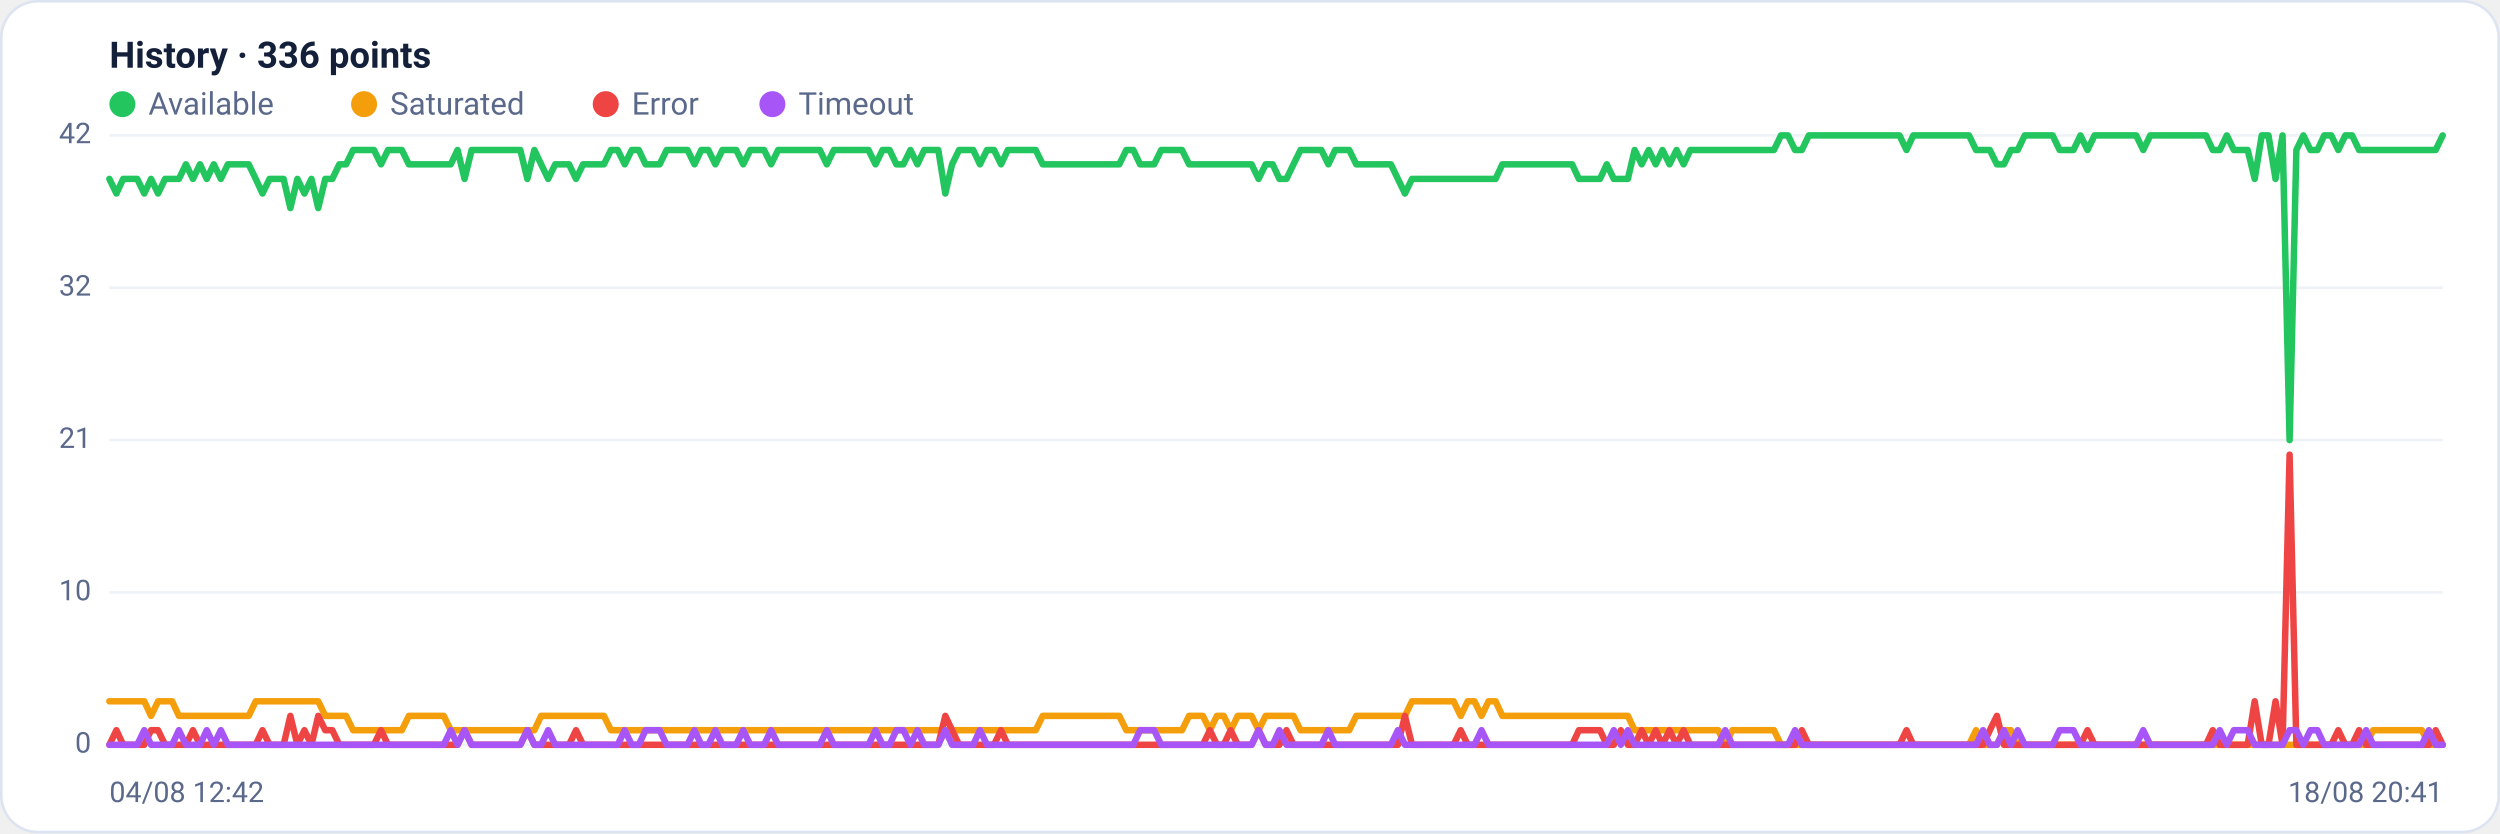
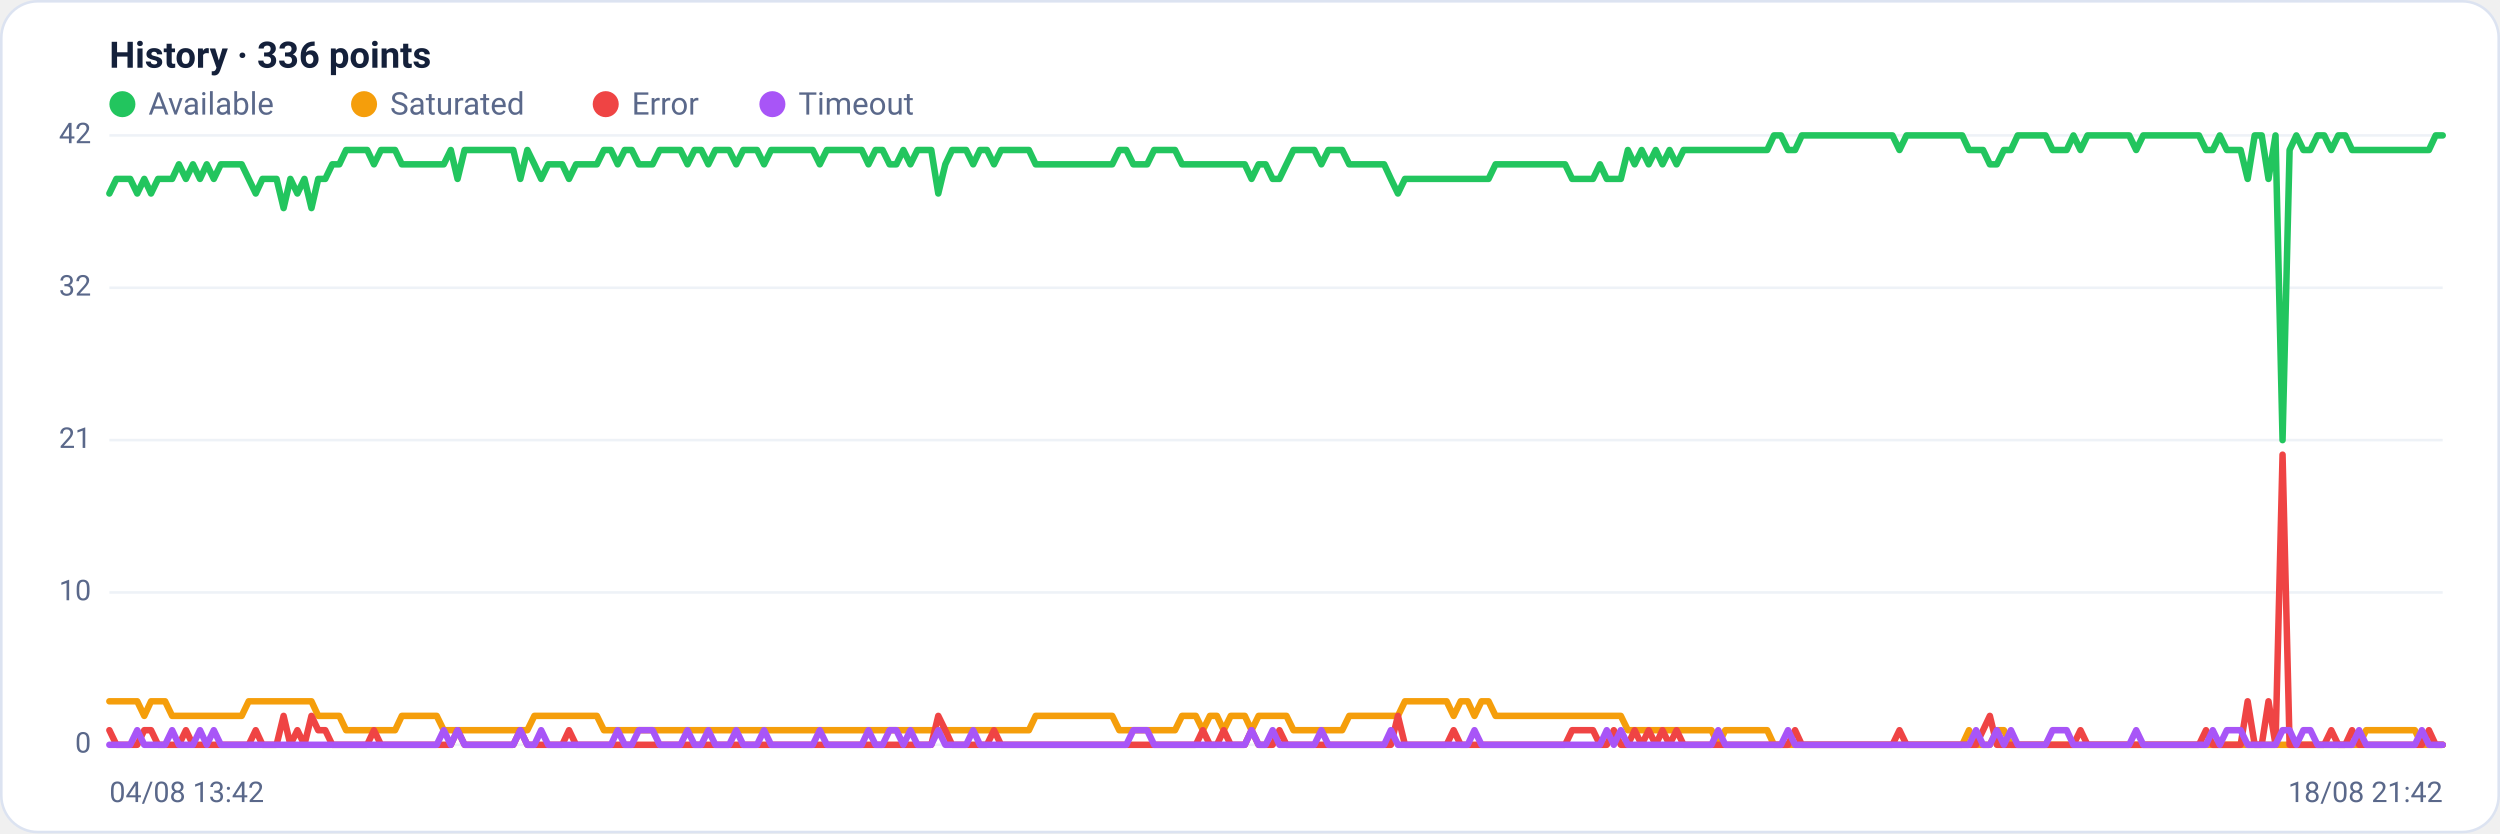
<svg xmlns="http://www.w3.org/2000/svg" viewBox="0 0 960 320" width="960" height="320" font-family="Segoe UI, system-ui, -apple-system, Roboto, Helvetica, Arial, sans-serif" role="img" aria-label="Availability history per region">
  <rect x="0.5" y="0.5" width="959" height="319" rx="14" fill="#ffffff" stroke="#dce3f1" />
  <text x="42" y="26" font-size="14" font-weight="600" fill="#14203a">History · 336 points</text>
  <circle cx="47" cy="40" r="5" fill="#22c55e" />
  <text x="57" y="44" font-size="12" fill="#5a688a">Available</text>
  <circle cx="139.8" cy="40" r="5" fill="#f59e0b" />
  <text x="149.8" y="44" font-size="12" fill="#5a688a">Saturated</text>
  <circle cx="232.6" cy="40" r="5" fill="#ef4444" />
  <text x="242.6" y="44" font-size="12" fill="#5a688a">Error</text>
  <circle cx="296.6" cy="40" r="5" fill="#a855f7" />
  <text x="306.6" y="44" font-size="12" fill="#5a688a">Timeout</text>
  <line x1="42" y1="286.0" x2="938" y2="286.0" stroke="#eef2f7" stroke-width="1" />
  <text x="35" y="289.0" text-anchor="end" font-size="11" fill="#5a688a">0</text>
  <line x1="42" y1="227.5" x2="938" y2="227.5" stroke="#eef2f7" stroke-width="1" />
  <text x="35" y="230.5" text-anchor="end" font-size="11" fill="#5a688a">10</text>
  <line x1="42" y1="169.0" x2="938" y2="169.0" stroke="#eef2f7" stroke-width="1" />
  <text x="35" y="172.0" text-anchor="end" font-size="11" fill="#5a688a">21</text>
  <line x1="42" y1="110.5" x2="938" y2="110.5" stroke="#eef2f7" stroke-width="1" />
  <text x="35" y="113.5" text-anchor="end" font-size="11" fill="#5a688a">32</text>
  <line x1="42" y1="52.0" x2="938" y2="52.0" stroke="#eef2f7" stroke-width="1" />
  <text x="35" y="55.0" text-anchor="end" font-size="11" fill="#5a688a">42</text>
-   <polyline fill="none" stroke="#22c55e" stroke-width="2.5" stroke-linejoin="round" stroke-linecap="round" points="42.0,68.7 44.7,74.3 47.3,68.7 50.0,68.7 52.7,68.7 55.4,74.3 58.0,68.7 60.7,74.3 63.4,68.7 66.1,68.7 68.7,68.7 71.4,63.1 74.1,68.7 76.8,63.1 79.4,68.7 82.1,63.1 84.8,68.7 87.5,63.1 90.1,63.1 92.8,63.1 95.5,63.1 98.2,68.7 100.8,74.3 103.5,68.7 106.2,68.7 108.9,68.7 111.5,79.9 114.2,68.7 116.9,74.3 119.6,68.7 122.2,79.9 124.9,68.7 127.6,68.7 130.3,63.1 132.9,63.1 135.6,57.6 138.3,57.6 141.0,57.6 143.6,57.6 146.3,63.1 149.0,57.6 151.7,57.6 154.3,57.6 157.0,63.1 159.7,63.1 162.4,63.1 165.0,63.1 167.7,63.1 170.4,63.1 173.1,63.1 175.7,57.6 178.4,68.7 181.1,57.6 183.8,57.6 186.4,57.6 189.1,57.6 191.8,57.6 194.5,57.6 197.1,57.6 199.8,57.6 202.5,68.7 205.2,57.6 207.8,63.1 210.5,68.7 213.2,63.1 215.9,63.1 218.5,63.1 221.2,68.7 223.9,63.1 226.5,63.1 229.2,63.1 231.9,63.1 234.6,57.6 237.2,57.6 239.9,63.1 242.6,57.6 245.3,57.6 247.9,63.1 250.6,63.1 253.3,63.1 256.0,57.6 258.6,57.6 261.3,57.6 264.0,57.6 266.7,63.1 269.3,57.6 272.0,57.6 274.7,63.1 277.4,57.6 280.0,57.6 282.7,57.6 285.4,63.1 288.1,57.6 290.7,57.6 293.4,57.6 296.1,63.1 298.8,57.6 301.4,57.6 304.1,57.6 306.8,57.6 309.5,57.6 312.1,57.6 314.8,57.6 317.5,63.1 320.2,57.6 322.8,57.6 325.5,57.6 328.2,57.6 330.9,57.6 333.5,57.6 336.2,63.1 338.9,57.6 341.6,57.6 344.2,63.1 346.9,63.1 349.6,57.6 352.3,63.1 354.9,57.6 357.6,57.6 360.3,57.6 363.0,74.3 365.6,63.1 368.3,57.6 371.0,57.6 373.7,57.6 376.3,63.1 379.0,57.6 381.7,57.6 384.4,63.1 387.0,57.6 389.7,57.6 392.4,57.6 395.1,57.6 397.7,57.6 400.4,63.1 403.1,63.1 405.7,63.1 408.4,63.1 411.1,63.1 413.8,63.1 416.4,63.1 419.1,63.1 421.8,63.1 424.5,63.1 427.1,63.1 429.8,63.1 432.5,57.6 435.2,57.6 437.8,63.1 440.5,63.1 443.2,63.1 445.9,57.6 448.5,57.6 451.2,57.6 453.9,57.6 456.6,63.1 459.2,63.1 461.9,63.1 464.6,63.1 467.3,63.1 469.9,63.1 472.6,63.1 475.3,63.1 478.0,63.1 480.6,63.1 483.3,68.7 486.0,63.1 488.7,63.1 491.3,68.7 494.0,68.7 496.7,63.1 499.4,57.6 502.0,57.6 504.7,57.6 507.4,57.6 510.1,63.1 512.7,57.6 515.4,57.6 518.1,57.6 520.8,63.1 523.4,63.1 526.1,63.1 528.8,63.1 531.5,63.1 534.1,63.1 536.8,68.7 539.5,74.3 542.2,68.7 544.8,68.7 547.5,68.7 550.2,68.7 552.9,68.7 555.5,68.7 558.2,68.7 560.9,68.7 563.6,68.7 566.2,68.7 568.9,68.7 571.6,68.7 574.3,68.7 576.9,63.1 579.6,63.1 582.3,63.1 584.9,63.1 587.6,63.1 590.3,63.1 593.0,63.1 595.6,63.1 598.3,63.1 601.0,63.1 603.7,63.1 606.3,68.7 609.0,68.7 611.7,68.7 614.4,68.7 617.0,63.1 619.7,68.7 622.4,68.7 625.1,68.7 627.7,57.6 630.4,63.1 633.1,57.6 635.8,63.1 638.4,57.6 641.1,63.1 643.8,57.6 646.5,63.1 649.1,57.6 651.8,57.6 654.5,57.6 657.2,57.6 659.8,57.6 662.5,57.6 665.2,57.6 667.9,57.6 670.5,57.6 673.2,57.6 675.9,57.6 678.6,57.6 681.2,57.6 683.9,52.0 686.6,52.0 689.3,57.6 691.9,57.6 694.6,52.0 697.3,52.0 700.0,52.0 702.6,52.0 705.3,52.0 708.0,52.0 710.7,52.0 713.3,52.0 716.0,52.0 718.7,52.0 721.4,52.0 724.0,52.0 726.7,52.0 729.4,52.0 732.1,57.6 734.7,52.0 737.4,52.0 740.1,52.0 742.8,52.0 745.4,52.0 748.1,52.0 750.8,52.0 753.5,52.0 756.1,52.0 758.8,57.6 761.5,57.6 764.1,57.6 766.8,63.1 769.5,63.1 772.2,57.6 774.8,57.6 777.5,52.0 780.2,52.0 782.9,52.0 785.5,52.0 788.2,52.0 790.9,57.6 793.6,57.6 796.2,57.6 798.9,52.0 801.6,57.6 804.3,52.0 806.9,52.0 809.6,52.0 812.3,52.0 815.0,52.0 817.6,52.0 820.3,52.0 823.0,57.6 825.7,52.0 828.3,52.0 831.0,52.0 833.7,52.0 836.4,52.0 839.0,52.0 841.7,52.0 844.4,52.0 847.1,52.0 849.7,57.6 852.4,57.6 855.1,52.0 857.8,57.6 860.4,57.6 863.1,57.6 865.8,68.7 868.5,52.0 871.1,52.0 873.8,68.7 876.5,52.0 879.2,169.0 881.8,57.6 884.5,52.0 887.2,57.6 889.9,57.6 892.5,52.0 895.2,52.0 897.9,57.6 900.6,52.0 903.2,52.0 905.9,57.6 908.6,57.6 911.3,57.6 913.9,57.6 916.6,57.6 919.3,57.6 922.0,57.6 924.6,57.6 927.3,57.6 930.0,57.6 932.7,57.6 935.3,57.6 938.0,52.0" />
-   <polyline fill="none" stroke="#f59e0b" stroke-width="2.5" stroke-linejoin="round" stroke-linecap="round" points="42.0,269.3 44.7,269.3 47.3,269.3 50.0,269.3 52.7,269.3 55.4,269.3 58.0,274.9 60.7,269.3 63.4,269.3 66.1,269.3 68.7,274.9 71.4,274.9 74.1,274.9 76.8,274.9 79.4,274.9 82.1,274.9 84.8,274.9 87.5,274.9 90.1,274.9 92.8,274.9 95.5,274.9 98.2,269.3 100.8,269.3 103.5,269.3 106.2,269.3 108.9,269.3 111.5,269.3 114.2,269.3 116.9,269.3 119.6,269.3 122.2,269.3 124.9,274.9 127.6,274.9 130.3,274.9 132.9,274.9 135.6,280.4 138.3,280.4 141.0,280.4 143.6,280.4 146.3,280.4 149.0,280.4 151.7,280.4 154.3,280.4 157.0,274.9 159.7,274.9 162.4,274.9 165.0,274.9 167.7,274.9 170.4,274.9 173.1,280.4 175.7,280.4 178.4,280.4 181.1,280.4 183.8,280.4 186.4,280.4 189.1,280.4 191.8,280.4 194.5,280.4 197.1,280.4 199.8,280.4 202.5,280.4 205.2,280.4 207.8,274.9 210.5,274.9 213.2,274.9 215.9,274.9 218.5,274.9 221.2,274.9 223.9,274.9 226.5,274.9 229.2,274.9 231.9,274.9 234.6,280.4 237.2,280.4 239.9,280.4 242.6,280.4 245.3,280.4 247.9,280.4 250.6,280.4 253.3,280.4 256.0,280.4 258.6,280.4 261.3,280.4 264.0,280.4 266.7,280.4 269.3,280.4 272.0,280.4 274.7,280.4 277.4,280.4 280.0,280.4 282.7,280.4 285.4,280.4 288.1,280.4 290.7,280.4 293.4,280.4 296.1,280.4 298.8,280.4 301.4,280.4 304.1,280.4 306.8,280.4 309.5,280.4 312.1,280.4 314.8,280.4 317.5,280.4 320.2,280.4 322.8,280.4 325.5,280.4 328.2,280.4 330.9,280.4 333.5,280.4 336.2,280.4 338.9,280.4 341.6,280.4 344.2,280.4 346.9,280.4 349.6,280.4 352.3,280.4 354.9,280.4 357.6,280.4 360.3,280.4 363.0,280.4 365.6,280.4 368.3,280.4 371.0,280.4 373.7,280.4 376.3,280.4 379.0,280.4 381.7,280.4 384.4,280.4 387.0,280.4 389.7,280.4 392.4,280.4 395.1,280.4 397.7,280.4 400.4,274.9 403.1,274.9 405.7,274.9 408.4,274.9 411.1,274.9 413.8,274.9 416.4,274.9 419.1,274.9 421.8,274.9 424.5,274.9 427.1,274.9 429.8,274.9 432.5,280.4 435.2,280.4 437.8,280.4 440.5,280.4 443.2,280.4 445.9,280.4 448.5,280.4 451.2,280.4 453.9,280.4 456.6,274.9 459.2,274.9 461.9,274.9 464.6,280.4 467.3,274.9 469.9,274.9 472.6,280.4 475.3,274.9 478.0,274.9 480.6,274.9 483.3,280.4 486.0,274.9 488.7,274.9 491.3,274.9 494.0,274.9 496.7,274.9 499.4,280.4 502.0,280.4 504.7,280.4 507.4,280.4 510.1,280.4 512.7,280.4 515.4,280.4 518.1,280.4 520.8,274.9 523.4,274.9 526.1,274.9 528.8,274.9 531.5,274.9 534.1,274.9 536.8,274.9 539.5,274.9 542.2,269.3 544.8,269.3 547.5,269.3 550.2,269.3 552.9,269.3 555.5,269.3 558.2,269.3 560.9,274.9 563.6,269.3 566.2,269.3 568.9,274.9 571.6,269.3 574.3,269.3 576.9,274.9 579.6,274.9 582.3,274.9 584.9,274.9 587.6,274.9 590.3,274.9 593.0,274.9 595.6,274.9 598.3,274.9 601.0,274.9 603.7,274.9 606.3,274.9 609.0,274.9 611.7,274.9 614.4,274.9 617.0,274.9 619.7,274.9 622.4,274.9 625.1,274.9 627.7,280.4 630.4,280.4 633.1,280.4 635.8,280.4 638.4,280.4 641.1,280.4 643.8,280.4 646.5,280.4 649.1,280.4 651.8,280.4 654.5,280.4 657.2,280.4 659.8,280.4 662.5,286.0 665.2,280.4 667.9,280.4 670.5,280.4 673.2,280.4 675.9,280.4 678.6,280.4 681.2,280.4 683.9,286.0 686.6,286.0 689.3,286.0 691.9,286.0 694.6,286.0 697.3,286.0 700.0,286.0 702.6,286.0 705.3,286.0 708.0,286.0 710.7,286.0 713.3,286.0 716.0,286.0 718.7,286.0 721.4,286.0 724.0,286.0 726.7,286.0 729.4,286.0 732.1,286.0 734.7,286.0 737.4,286.0 740.1,286.0 742.8,286.0 745.4,286.0 748.1,286.0 750.8,286.0 753.5,286.0 756.1,286.0 758.8,280.4 761.5,286.0 764.1,286.0 766.8,286.0 769.5,280.4 772.2,280.4 774.8,286.0 777.5,286.0 780.2,286.0 782.9,286.0 785.5,286.0 788.2,286.0 790.9,286.0 793.6,286.0 796.2,286.0 798.9,286.0 801.6,286.0 804.3,286.0 806.9,286.0 809.6,286.0 812.3,286.0 815.0,286.0 817.6,286.0 820.3,286.0 823.0,286.0 825.7,286.0 828.3,286.0 831.0,286.0 833.7,286.0 836.4,286.0 839.0,286.0 841.7,286.0 844.4,286.0 847.1,286.0 849.7,286.0 852.4,286.0 855.1,286.0 857.8,286.0 860.4,286.0 863.1,286.0 865.8,286.0 868.5,286.0 871.1,286.0 873.8,286.0 876.5,286.0 879.2,286.0 881.8,286.0 884.5,286.0 887.2,286.0 889.9,286.0 892.5,286.0 895.2,286.0 897.9,286.0 900.6,286.0 903.2,286.0 905.9,286.0 908.6,286.0 911.3,280.4 913.9,280.4 916.6,280.4 919.3,280.4 922.0,280.4 924.6,280.4 927.3,280.4 930.0,280.4 932.7,286.0 935.3,286.0 938.0,286.0" />
-   <polyline fill="none" stroke="#ef4444" stroke-width="2.5" stroke-linejoin="round" stroke-linecap="round" points="42.0,286.0 44.7,280.4 47.3,286.0 50.0,286.0 52.7,286.0 55.4,286.0 58.0,280.4 60.7,280.4 63.4,286.0 66.1,286.0 68.7,286.0 71.4,286.0 74.1,280.4 76.8,286.0 79.4,286.0 82.1,286.0 84.8,286.0 87.5,286.0 90.1,286.0 92.8,286.0 95.5,286.0 98.2,286.0 100.8,280.4 103.5,286.0 106.2,286.0 108.9,286.0 111.5,274.9 114.2,286.0 116.9,280.4 119.6,286.0 122.2,274.9 124.9,280.4 127.6,280.4 130.3,286.0 132.9,286.0 135.6,286.0 138.3,286.0 141.0,286.0 143.6,286.0 146.3,280.4 149.0,286.0 151.7,286.0 154.3,286.0 157.0,286.0 159.7,286.0 162.4,286.0 165.0,286.0 167.7,286.0 170.4,286.0 173.1,286.0 175.7,286.0 178.4,280.4 181.1,286.0 183.8,286.0 186.4,286.0 189.1,286.0 191.8,286.0 194.5,286.0 197.1,286.0 199.8,286.0 202.5,280.4 205.2,286.0 207.8,286.0 210.5,286.0 213.2,286.0 215.9,286.0 218.5,286.0 221.2,280.4 223.9,286.0 226.5,286.0 229.2,286.0 231.9,286.0 234.6,286.0 237.2,286.0 239.9,286.0 242.6,286.0 245.3,286.0 247.9,286.0 250.6,286.0 253.3,286.0 256.0,286.0 258.6,286.0 261.3,286.0 264.0,286.0 266.7,286.0 269.3,286.0 272.0,286.0 274.7,286.0 277.4,286.0 280.0,286.0 282.7,286.0 285.4,286.0 288.1,286.0 290.7,286.0 293.4,286.0 296.1,286.0 298.8,286.0 301.4,286.0 304.1,286.0 306.8,286.0 309.5,286.0 312.1,286.0 314.8,286.0 317.5,286.0 320.2,286.0 322.8,286.0 325.5,286.0 328.2,286.0 330.9,286.0 333.5,286.0 336.2,286.0 338.9,286.0 341.6,286.0 344.2,286.0 346.9,286.0 349.6,286.0 352.3,286.0 354.9,286.0 357.6,286.0 360.3,286.0 363.0,274.9 365.6,280.4 368.3,286.0 371.0,286.0 373.7,286.0 376.3,286.0 379.0,286.0 381.7,286.0 384.4,280.4 387.0,286.0 389.7,286.0 392.4,286.0 395.1,286.0 397.7,286.0 400.4,286.0 403.1,286.0 405.7,286.0 408.4,286.0 411.1,286.0 413.8,286.0 416.4,286.0 419.1,286.0 421.8,286.0 424.5,286.0 427.1,286.0 429.8,286.0 432.5,286.0 435.2,286.0 437.8,286.0 440.5,286.0 443.2,286.0 445.9,286.0 448.5,286.0 451.2,286.0 453.9,286.0 456.6,286.0 459.2,286.0 461.9,286.0 464.6,280.4 467.3,286.0 469.9,286.0 472.6,280.4 475.3,286.0 478.0,286.0 480.6,286.0 483.3,280.4 486.0,286.0 488.7,286.0 491.3,286.0 494.0,280.4 496.7,286.0 499.4,286.0 502.0,286.0 504.7,286.0 507.4,286.0 510.1,286.0 512.7,286.0 515.4,286.0 518.1,286.0 520.8,286.0 523.4,286.0 526.1,286.0 528.8,286.0 531.5,286.0 534.1,286.0 536.8,286.0 539.5,274.9 542.2,286.0 544.8,286.0 547.5,286.0 550.2,286.0 552.9,286.0 555.5,286.0 558.2,286.0 560.9,280.4 563.6,286.0 566.2,286.0 568.9,286.0 571.6,286.0 574.3,286.0 576.9,286.0 579.6,286.0 582.3,286.0 584.9,286.0 587.6,286.0 590.3,286.0 593.0,286.0 595.6,286.0 598.3,286.0 601.0,286.0 603.7,286.0 606.3,280.4 609.0,280.4 611.7,280.4 614.4,280.4 617.0,286.0 619.7,286.0 622.4,280.4 625.1,286.0 627.7,286.0 630.4,280.4 633.1,286.0 635.8,280.4 638.4,286.0 641.1,280.4 643.8,286.0 646.5,280.4 649.1,286.0 651.8,286.0 654.5,286.0 657.2,286.0 659.8,286.0 662.5,286.0 665.2,286.0 667.9,286.0 670.5,286.0 673.2,286.0 675.9,286.0 678.6,286.0 681.2,286.0 683.9,286.0 686.6,286.0 689.3,286.0 691.9,280.4 694.6,286.0 697.3,286.0 700.0,286.0 702.6,286.0 705.3,286.0 708.0,286.0 710.7,286.0 713.3,286.0 716.0,286.0 718.7,286.0 721.4,286.0 724.0,286.0 726.7,286.0 729.4,286.0 732.1,280.4 734.7,286.0 737.4,286.0 740.1,286.0 742.8,286.0 745.4,286.0 748.1,286.0 750.8,286.0 753.5,286.0 756.1,286.0 758.8,286.0 761.5,286.0 764.1,280.4 766.8,274.9 769.5,286.0 772.2,286.0 774.8,286.0 777.5,286.0 780.2,286.0 782.9,286.0 785.5,286.0 788.2,286.0 790.9,286.0 793.6,286.0 796.2,286.0 798.9,286.0 801.6,280.4 804.3,286.0 806.9,286.0 809.6,286.0 812.3,286.0 815.0,286.0 817.6,286.0 820.3,286.0 823.0,286.0 825.7,286.0 828.3,286.0 831.0,286.0 833.7,286.0 836.4,286.0 839.0,286.0 841.7,286.0 844.4,286.0 847.1,286.0 849.7,280.4 852.4,286.0 855.1,286.0 857.8,286.0 860.4,286.0 863.1,286.0 865.8,269.3 868.5,286.0 871.1,286.0 873.8,269.3 876.5,286.0 879.2,174.6 881.8,286.0 884.5,286.0 887.2,286.0 889.9,286.0 892.5,286.0 895.2,286.0 897.9,280.4 900.6,286.0 903.2,286.0 905.9,280.4 908.6,286.0 911.3,286.0 913.9,286.0 916.6,286.0 919.3,286.0 922.0,286.0 924.6,286.0 927.3,286.0 930.0,286.0 932.7,286.0 935.3,280.4 938.0,286.0" />
-   <polyline fill="none" stroke="#a855f7" stroke-width="2.5" stroke-linejoin="round" stroke-linecap="round" points="42.0,286.0 44.7,286.0 47.3,286.0 50.0,286.0 52.7,286.0 55.4,280.4 58.0,286.0 60.7,286.0 63.4,286.0 66.1,286.0 68.7,280.4 71.4,286.0 74.1,286.0 76.8,286.0 79.4,280.4 82.1,286.0 84.8,280.4 87.5,286.0 90.1,286.0 92.8,286.0 95.5,286.0 98.2,286.0 100.8,286.0 103.5,286.0 106.2,286.0 108.9,286.0 111.5,286.0 114.2,286.0 116.9,286.0 119.6,286.0 122.2,286.0 124.9,286.0 127.6,286.0 130.3,286.0 132.9,286.0 135.6,286.0 138.3,286.0 141.0,286.0 143.6,286.0 146.3,286.0 149.0,286.0 151.7,286.0 154.3,286.0 157.0,286.0 159.7,286.0 162.4,286.0 165.0,286.0 167.7,286.0 170.4,286.0 173.1,280.4 175.7,286.0 178.4,280.4 181.1,286.0 183.8,286.0 186.4,286.0 189.1,286.0 191.8,286.0 194.5,286.0 197.1,286.0 199.8,286.0 202.5,280.4 205.2,286.0 207.8,286.0 210.5,280.4 213.2,286.0 215.9,286.0 218.5,286.0 221.2,286.0 223.9,286.0 226.5,286.0 229.2,286.0 231.9,286.0 234.6,286.0 237.2,286.0 239.9,280.4 242.6,286.0 245.3,286.0 247.9,280.4 250.6,280.4 253.3,280.4 256.0,286.0 258.6,286.0 261.3,286.0 264.0,286.0 266.7,280.4 269.3,286.0 272.0,286.0 274.7,280.4 277.4,286.0 280.0,286.0 282.7,286.0 285.4,280.4 288.1,286.0 290.7,286.0 293.4,286.0 296.1,280.4 298.8,286.0 301.4,286.0 304.1,286.0 306.8,286.0 309.5,286.0 312.1,286.0 314.8,286.0 317.5,280.4 320.2,286.0 322.8,286.0 325.5,286.0 328.2,286.0 330.9,286.0 333.5,286.0 336.2,280.4 338.9,286.0 341.6,286.0 344.2,280.4 346.9,280.4 349.6,286.0 352.3,280.4 354.9,286.0 357.6,286.0 360.3,286.0 363.0,280.4 365.6,286.0 368.3,286.0 371.0,286.0 373.7,286.0 376.3,280.4 379.0,286.0 381.7,286.0 384.4,286.0 387.0,286.0 389.7,286.0 392.4,286.0 395.1,286.0 397.7,286.0 400.4,286.0 403.1,286.0 405.7,286.0 408.4,286.0 411.1,286.0 413.8,286.0 416.4,286.0 419.1,286.0 421.8,286.0 424.5,286.0 427.1,286.0 429.8,286.0 432.5,286.0 435.2,286.0 437.8,280.4 440.5,280.4 443.2,280.4 445.9,286.0 448.5,286.0 451.2,286.0 453.9,286.0 456.6,286.0 459.2,286.0 461.9,286.0 464.6,286.0 467.3,286.0 469.9,286.0 472.6,286.0 475.3,286.0 478.0,286.0 480.6,286.0 483.3,280.4 486.0,286.0 488.7,286.0 491.3,280.4 494.0,286.0 496.7,286.0 499.4,286.0 502.0,286.0 504.7,286.0 507.4,286.0 510.1,280.4 512.7,286.0 515.4,286.0 518.1,286.0 520.8,286.0 523.4,286.0 526.1,286.0 528.8,286.0 531.5,286.0 534.1,286.0 536.8,280.4 539.5,286.0 542.2,286.0 544.8,286.0 547.5,286.0 550.2,286.0 552.9,286.0 555.5,286.0 558.2,286.0 560.9,286.0 563.6,286.0 566.2,286.0 568.9,280.4 571.6,286.0 574.3,286.0 576.9,286.0 579.6,286.0 582.3,286.0 584.9,286.0 587.6,286.0 590.3,286.0 593.0,286.0 595.6,286.0 598.3,286.0 601.0,286.0 603.7,286.0 606.3,286.0 609.0,286.0 611.7,286.0 614.4,286.0 617.0,286.0 619.7,280.4 622.4,286.0 625.1,280.4 627.7,286.0 630.4,286.0 633.1,286.0 635.8,286.0 638.4,286.0 641.1,286.0 643.8,286.0 646.5,286.0 649.1,286.0 651.8,286.0 654.5,286.0 657.2,286.0 659.8,286.0 662.5,280.4 665.2,286.0 667.9,286.0 670.5,286.0 673.2,286.0 675.9,286.0 678.6,286.0 681.2,286.0 683.9,286.0 686.6,286.0 689.3,280.4 691.9,286.0 694.6,286.0 697.3,286.0 700.0,286.0 702.6,286.0 705.3,286.0 708.0,286.0 710.7,286.0 713.3,286.0 716.0,286.0 718.7,286.0 721.4,286.0 724.0,286.0 726.7,286.0 729.4,286.0 732.1,286.0 734.7,286.0 737.4,286.0 740.1,286.0 742.8,286.0 745.4,286.0 748.1,286.0 750.8,286.0 753.5,286.0 756.1,286.0 758.8,286.0 761.5,280.4 764.1,286.0 766.8,286.0 769.5,280.4 772.2,286.0 774.8,280.4 777.5,286.0 780.2,286.0 782.9,286.0 785.5,286.0 788.2,286.0 790.9,280.4 793.6,280.4 796.2,280.4 798.9,286.0 801.6,286.0 804.3,286.0 806.9,286.0 809.6,286.0 812.3,286.0 815.0,286.0 817.6,286.0 820.3,286.0 823.0,280.4 825.7,286.0 828.3,286.0 831.0,286.0 833.7,286.0 836.4,286.0 839.0,286.0 841.7,286.0 844.4,286.0 847.1,286.0 849.7,286.0 852.4,280.4 855.1,286.0 857.8,280.4 860.4,280.4 863.1,280.4 865.8,286.0 868.5,286.0 871.1,286.0 873.8,286.0 876.5,286.0 879.2,280.4 881.8,280.4 884.5,286.0 887.2,280.4 889.9,280.4 892.5,286.0 895.2,286.0 897.9,286.0 900.6,286.0 903.2,286.0 905.9,286.0 908.6,280.4 911.3,286.0 913.9,286.0 916.6,286.0 919.3,286.0 922.0,286.0 924.6,286.0 927.3,286.0 930.0,286.0 932.7,280.4 935.3,286.0 938.0,286.0" />
-   <text x="42" y="308" font-size="11" fill="#5a688a">04/08 12:42</text>
-   <text x="938" y="308" text-anchor="end" font-size="11" fill="#5a688a">18/08 20:41</text>
+   <polyline fill="none" stroke="#22c55e" stroke-width="2.5" stroke-linejoin="round" stroke-linecap="round" points="42.0,74.3 44.7,68.7 47.3,68.7 50.0,68.7 52.7,74.3 55.4,68.7 58.0,74.3 60.7,68.7 63.4,68.7 66.1,68.7 68.7,63.1 71.4,68.7 74.1,63.1 76.8,68.7 79.4,63.1 82.1,68.7 84.8,63.1 87.5,63.1 90.1,63.1 92.8,63.1 95.5,68.7 98.2,74.3 100.8,68.7 103.5,68.7 106.2,68.7 108.9,79.9 111.5,68.7 114.2,74.3 116.9,68.7 119.6,79.9 122.2,68.7 124.9,68.7 127.6,63.1 130.3,63.1 132.9,57.6 135.6,57.6 138.3,57.6 141.0,57.6 143.6,63.1 146.3,57.6 149.0,57.6 151.7,57.6 154.3,63.1 157.0,63.1 159.7,63.1 162.4,63.1 165.0,63.1 167.7,63.1 170.4,63.1 173.1,57.6 175.7,68.7 178.4,57.6 181.1,57.6 183.8,57.6 186.4,57.6 189.1,57.6 191.8,57.6 194.5,57.6 197.1,57.6 199.8,68.7 202.5,57.6 205.2,63.1 207.8,68.7 210.5,63.1 213.2,63.1 215.9,63.1 218.5,68.7 221.2,63.1 223.9,63.1 226.5,63.1 229.2,63.1 231.9,57.6 234.6,57.6 237.2,63.1 239.9,57.6 242.6,57.6 245.3,63.1 247.9,63.1 250.6,63.1 253.3,57.6 256.0,57.6 258.6,57.6 261.3,57.6 264.0,63.1 266.7,57.6 269.3,57.6 272.0,63.1 274.7,57.6 277.4,57.6 280.0,57.6 282.7,63.1 285.4,57.6 288.1,57.6 290.7,57.6 293.4,63.1 296.1,57.6 298.8,57.6 301.4,57.6 304.1,57.6 306.8,57.6 309.5,57.6 312.1,57.6 314.8,63.1 317.5,57.6 320.2,57.6 322.8,57.6 325.5,57.6 328.2,57.6 330.9,57.6 333.5,63.1 336.2,57.6 338.9,57.6 341.6,63.1 344.2,63.1 346.9,57.6 349.6,63.1 352.3,57.6 354.9,57.6 357.6,57.6 360.3,74.3 363.0,63.1 365.6,57.6 368.3,57.6 371.0,57.6 373.7,63.1 376.3,57.6 379.0,57.6 381.7,63.1 384.4,57.6 387.0,57.6 389.7,57.6 392.4,57.6 395.1,57.6 397.7,63.1 400.4,63.1 403.1,63.1 405.7,63.1 408.4,63.1 411.1,63.1 413.8,63.1 416.4,63.1 419.1,63.1 421.8,63.1 424.5,63.1 427.1,63.1 429.8,57.6 432.5,57.6 435.2,63.1 437.8,63.1 440.5,63.1 443.2,57.6 445.9,57.6 448.5,57.6 451.2,57.6 453.9,63.1 456.6,63.1 459.2,63.1 461.9,63.1 464.6,63.1 467.3,63.1 469.9,63.1 472.6,63.1 475.3,63.1 478.0,63.1 480.6,68.7 483.3,63.1 486.0,63.1 488.7,68.7 491.3,68.7 494.0,63.1 496.7,57.6 499.4,57.6 502.0,57.6 504.7,57.6 507.4,63.1 510.1,57.6 512.7,57.6 515.4,57.6 518.1,63.1 520.8,63.1 523.4,63.1 526.1,63.1 528.8,63.1 531.5,63.1 534.1,68.7 536.8,74.3 539.5,68.7 542.2,68.7 544.8,68.7 547.5,68.7 550.2,68.7 552.9,68.7 555.5,68.7 558.2,68.7 560.9,68.7 563.6,68.7 566.2,68.7 568.9,68.7 571.6,68.7 574.3,63.1 576.9,63.1 579.6,63.1 582.3,63.1 584.9,63.1 587.6,63.1 590.3,63.1 593.0,63.1 595.6,63.1 598.3,63.1 601.0,63.1 603.7,68.7 606.3,68.7 609.0,68.7 611.7,68.7 614.4,63.1 617.0,68.7 619.7,68.7 622.4,68.7 625.1,57.6 627.7,63.1 630.4,57.6 633.1,63.1 635.8,57.6 638.4,63.1 641.1,57.6 643.8,63.1 646.5,57.6 649.1,57.6 651.8,57.6 654.5,57.6 657.2,57.6 659.8,57.6 662.5,57.6 665.2,57.6 667.9,57.6 670.5,57.6 673.2,57.6 675.9,57.6 678.6,57.6 681.2,52.0 683.9,52.0 686.6,57.6 689.3,57.6 691.9,52.0 694.6,52.0 697.3,52.0 700.0,52.0 702.6,52.0 705.3,52.0 708.0,52.0 710.7,52.0 713.3,52.0 716.0,52.0 718.7,52.0 721.4,52.0 724.0,52.0 726.7,52.0 729.4,57.6 732.1,52.0 734.7,52.0 737.4,52.0 740.1,52.0 742.8,52.0 745.4,52.0 748.1,52.0 750.8,52.0 753.5,52.0 756.1,57.6 758.8,57.6 761.5,57.6 764.1,63.1 766.8,63.1 769.5,57.6 772.2,57.6 774.8,52.0 777.5,52.0 780.2,52.0 782.9,52.0 785.5,52.0 788.2,57.6 790.9,57.6 793.6,57.6 796.2,52.0 798.9,57.6 801.6,52.0 804.3,52.0 806.9,52.0 809.6,52.0 812.3,52.0 815.0,52.0 817.6,52.0 820.3,57.6 823.0,52.0 825.7,52.0 828.3,52.0 831.0,52.0 833.7,52.0 836.4,52.0 839.0,52.0 841.7,52.0 844.4,52.0 847.1,57.6 849.7,57.6 852.4,52.0 855.1,57.6 857.8,57.6 860.4,57.6 863.1,68.7 865.8,52.0 868.5,52.0 871.1,68.7 873.8,52.0 876.5,169.0 879.2,57.6 881.8,52.0 884.5,57.6 887.2,57.6 889.9,52.0 892.5,52.0 895.2,57.6 897.9,52.0 900.6,52.0 903.2,57.6 905.9,57.6 908.6,57.6 911.3,57.6 913.9,57.6 916.6,57.6 919.3,57.6 922.0,57.6 924.6,57.6 927.3,57.6 930.0,57.6 932.7,57.6 935.3,52.0 938.0,52.0" />
+   <polyline fill="none" stroke="#f59e0b" stroke-width="2.5" stroke-linejoin="round" stroke-linecap="round" points="42.0,269.3 44.7,269.3 47.3,269.3 50.0,269.3 52.7,269.3 55.4,274.9 58.0,269.3 60.7,269.3 63.4,269.3 66.1,274.9 68.7,274.9 71.4,274.9 74.1,274.9 76.8,274.9 79.4,274.9 82.1,274.9 84.8,274.9 87.5,274.9 90.1,274.9 92.8,274.9 95.5,269.3 98.2,269.3 100.8,269.3 103.5,269.3 106.2,269.3 108.9,269.3 111.5,269.3 114.2,269.3 116.9,269.3 119.6,269.3 122.2,274.9 124.9,274.9 127.6,274.9 130.3,274.9 132.9,280.4 135.6,280.4 138.3,280.4 141.0,280.4 143.6,280.4 146.3,280.4 149.0,280.4 151.7,280.4 154.3,274.9 157.0,274.9 159.7,274.9 162.4,274.9 165.0,274.9 167.7,274.9 170.4,280.4 173.1,280.4 175.7,280.4 178.4,280.4 181.1,280.4 183.8,280.4 186.4,280.4 189.1,280.4 191.8,280.4 194.5,280.4 197.1,280.4 199.8,280.4 202.5,280.4 205.2,274.9 207.8,274.9 210.5,274.9 213.2,274.9 215.9,274.9 218.5,274.9 221.2,274.9 223.9,274.9 226.5,274.9 229.2,274.9 231.9,280.4 234.6,280.4 237.2,280.4 239.9,280.4 242.6,280.4 245.3,280.4 247.9,280.4 250.6,280.4 253.3,280.4 256.0,280.4 258.6,280.4 261.3,280.4 264.0,280.4 266.7,280.4 269.3,280.4 272.0,280.4 274.7,280.4 277.4,280.4 280.0,280.4 282.7,280.4 285.4,280.4 288.1,280.4 290.7,280.4 293.4,280.4 296.1,280.4 298.8,280.4 301.4,280.4 304.1,280.4 306.8,280.4 309.5,280.4 312.1,280.4 314.8,280.4 317.5,280.4 320.2,280.4 322.8,280.4 325.5,280.4 328.2,280.4 330.9,280.4 333.5,280.4 336.2,280.4 338.9,280.4 341.6,280.4 344.2,280.4 346.9,280.4 349.6,280.4 352.3,280.4 354.9,280.4 357.6,280.4 360.3,280.4 363.0,280.4 365.6,280.4 368.3,280.4 371.0,280.4 373.7,280.4 376.3,280.4 379.0,280.4 381.7,280.4 384.4,280.4 387.0,280.4 389.7,280.4 392.4,280.4 395.1,280.4 397.7,274.9 400.4,274.9 403.1,274.9 405.7,274.9 408.4,274.9 411.1,274.9 413.8,274.9 416.4,274.9 419.1,274.9 421.8,274.9 424.5,274.9 427.1,274.9 429.8,280.4 432.5,280.4 435.2,280.4 437.8,280.4 440.5,280.4 443.2,280.4 445.9,280.4 448.5,280.4 451.2,280.4 453.9,274.9 456.6,274.9 459.2,274.9 461.9,280.4 464.6,274.9 467.3,274.9 469.9,280.4 472.6,274.9 475.3,274.9 478.0,274.9 480.6,280.4 483.3,274.9 486.0,274.9 488.7,274.9 491.3,274.9 494.0,274.9 496.7,280.4 499.4,280.4 502.0,280.4 504.7,280.4 507.4,280.4 510.1,280.4 512.7,280.4 515.4,280.4 518.1,274.9 520.8,274.9 523.4,274.9 526.1,274.9 528.8,274.9 531.5,274.9 534.1,274.9 536.8,274.9 539.5,269.3 542.2,269.3 544.8,269.3 547.5,269.3 550.2,269.3 552.9,269.3 555.5,269.3 558.2,274.9 560.9,269.3 563.6,269.3 566.2,274.9 568.9,269.3 571.6,269.3 574.3,274.9 576.9,274.9 579.6,274.9 582.3,274.9 584.9,274.9 587.6,274.9 590.3,274.9 593.0,274.9 595.6,274.9 598.3,274.9 601.0,274.9 603.7,274.9 606.3,274.9 609.0,274.9 611.7,274.9 614.4,274.9 617.0,274.9 619.7,274.9 622.4,274.9 625.1,280.4 627.7,280.4 630.4,280.4 633.1,280.4 635.8,280.4 638.4,280.4 641.1,280.4 643.8,280.4 646.5,280.4 649.1,280.4 651.8,280.4 654.5,280.4 657.2,280.4 659.8,286.0 662.5,280.4 665.2,280.4 667.9,280.4 670.5,280.4 673.2,280.4 675.9,280.4 678.6,280.4 681.2,286.0 683.9,286.0 686.6,286.0 689.3,286.0 691.9,286.0 694.6,286.0 697.3,286.0 700.0,286.0 702.6,286.0 705.3,286.0 708.0,286.0 710.7,286.0 713.3,286.0 716.0,286.0 718.7,286.0 721.4,286.0 724.0,286.0 726.7,286.0 729.4,286.0 732.1,286.0 734.7,286.0 737.4,286.0 740.1,286.0 742.8,286.0 745.4,286.0 748.1,286.0 750.8,286.0 753.5,286.0 756.1,280.4 758.8,286.0 761.5,286.0 764.1,286.0 766.8,280.4 769.5,280.4 772.2,286.0 774.8,286.0 777.5,286.0 780.2,286.0 782.9,286.0 785.5,286.0 788.2,286.0 790.9,286.0 793.6,286.0 796.2,286.0 798.9,286.0 801.6,286.0 804.3,286.0 806.9,286.0 809.6,286.0 812.3,286.0 815.0,286.0 817.6,286.0 820.3,286.0 823.0,286.0 825.7,286.0 828.3,286.0 831.0,286.0 833.7,286.0 836.4,286.0 839.0,286.0 841.7,286.0 844.4,286.0 847.1,286.0 849.7,286.0 852.4,286.0 855.1,286.0 857.8,286.0 860.4,286.0 863.1,286.0 865.8,286.0 868.5,286.0 871.1,286.0 873.8,286.0 876.5,286.0 879.2,286.0 881.8,286.0 884.5,286.0 887.2,286.0 889.9,286.0 892.5,286.0 895.2,286.0 897.9,286.0 900.6,286.0 903.2,286.0 905.9,286.0 908.6,280.4 911.3,280.4 913.9,280.4 916.6,280.4 919.3,280.4 922.0,280.4 924.6,280.4 927.3,280.4 930.0,286.0 932.7,286.0 935.3,286.0 938.0,286.0" />
+   <polyline fill="none" stroke="#ef4444" stroke-width="2.5" stroke-linejoin="round" stroke-linecap="round" points="42.0,280.4 44.7,286.0 47.3,286.0 50.0,286.0 52.7,286.0 55.4,280.4 58.0,280.4 60.7,286.0 63.4,286.0 66.1,286.0 68.7,286.0 71.4,280.4 74.1,286.0 76.8,286.0 79.4,286.0 82.1,286.0 84.8,286.0 87.5,286.0 90.1,286.0 92.8,286.0 95.5,286.0 98.2,280.4 100.8,286.0 103.5,286.0 106.2,286.0 108.9,274.9 111.5,286.0 114.2,280.4 116.9,286.0 119.6,274.9 122.2,280.4 124.9,280.4 127.6,286.0 130.3,286.0 132.9,286.0 135.6,286.0 138.3,286.0 141.0,286.0 143.6,280.4 146.3,286.0 149.0,286.0 151.7,286.0 154.3,286.0 157.0,286.0 159.7,286.0 162.4,286.0 165.0,286.0 167.7,286.0 170.4,286.0 173.1,286.0 175.7,280.4 178.4,286.0 181.1,286.0 183.8,286.0 186.4,286.0 189.1,286.0 191.8,286.0 194.5,286.0 197.1,286.0 199.8,280.4 202.5,286.0 205.2,286.0 207.8,286.0 210.5,286.0 213.2,286.0 215.9,286.0 218.5,280.4 221.2,286.0 223.9,286.0 226.5,286.0 229.2,286.0 231.9,286.0 234.6,286.0 237.2,286.0 239.9,286.0 242.6,286.0 245.3,286.0 247.9,286.0 250.6,286.0 253.3,286.0 256.0,286.0 258.6,286.0 261.3,286.0 264.0,286.0 266.7,286.0 269.3,286.0 272.0,286.0 274.7,286.0 277.4,286.0 280.0,286.0 282.7,286.0 285.4,286.0 288.1,286.0 290.7,286.0 293.4,286.0 296.1,286.0 298.8,286.0 301.4,286.0 304.1,286.0 306.8,286.0 309.5,286.0 312.1,286.0 314.8,286.0 317.5,286.0 320.2,286.0 322.8,286.0 325.5,286.0 328.2,286.0 330.9,286.0 333.5,286.0 336.2,286.0 338.9,286.0 341.6,286.0 344.2,286.0 346.9,286.0 349.6,286.0 352.3,286.0 354.9,286.0 357.6,286.0 360.3,274.9 363.0,280.4 365.6,286.0 368.3,286.0 371.0,286.0 373.7,286.0 376.3,286.0 379.0,286.0 381.7,280.4 384.4,286.0 387.0,286.0 389.7,286.0 392.4,286.0 395.1,286.0 397.7,286.0 400.4,286.0 403.1,286.0 405.7,286.0 408.4,286.0 411.1,286.0 413.8,286.0 416.4,286.0 419.1,286.0 421.8,286.0 424.5,286.0 427.1,286.0 429.8,286.0 432.5,286.0 435.2,286.0 437.8,286.0 440.5,286.0 443.2,286.0 445.9,286.0 448.5,286.0 451.2,286.0 453.9,286.0 456.6,286.0 459.2,286.0 461.9,280.4 464.6,286.0 467.3,286.0 469.9,280.4 472.6,286.0 475.3,286.0 478.0,286.0 480.6,280.4 483.3,286.0 486.0,286.0 488.7,286.0 491.3,280.4 494.0,286.0 496.7,286.0 499.4,286.0 502.0,286.0 504.7,286.0 507.4,286.0 510.1,286.0 512.7,286.0 515.4,286.0 518.1,286.0 520.8,286.0 523.4,286.0 526.1,286.0 528.8,286.0 531.5,286.0 534.1,286.0 536.8,274.9 539.5,286.0 542.2,286.0 544.8,286.0 547.5,286.0 550.2,286.0 552.9,286.0 555.5,286.0 558.2,280.4 560.9,286.0 563.6,286.0 566.2,286.0 568.9,286.0 571.6,286.0 574.3,286.0 576.9,286.0 579.6,286.0 582.3,286.0 584.9,286.0 587.6,286.0 590.3,286.0 593.0,286.0 595.6,286.0 598.3,286.0 601.0,286.0 603.7,280.4 606.3,280.4 609.0,280.4 611.7,280.4 614.4,286.0 617.0,286.0 619.7,280.4 622.4,286.0 625.1,286.0 627.7,280.4 630.4,286.0 633.1,280.4 635.8,286.0 638.4,280.4 641.1,286.0 643.8,280.4 646.5,286.0 649.1,286.0 651.8,286.0 654.5,286.0 657.2,286.0 659.8,286.0 662.5,286.0 665.2,286.0 667.9,286.0 670.5,286.0 673.2,286.0 675.9,286.0 678.6,286.0 681.2,286.0 683.9,286.0 686.6,286.0 689.3,280.4 691.9,286.0 694.6,286.0 697.3,286.0 700.0,286.0 702.6,286.0 705.3,286.0 708.0,286.0 710.7,286.0 713.3,286.0 716.0,286.0 718.7,286.0 721.4,286.0 724.0,286.0 726.7,286.0 729.4,280.4 732.1,286.0 734.7,286.0 737.4,286.0 740.1,286.0 742.8,286.0 745.4,286.0 748.1,286.0 750.8,286.0 753.5,286.0 756.1,286.0 758.8,286.0 761.5,280.4 764.1,274.9 766.8,286.0 769.5,286.0 772.2,286.0 774.8,286.0 777.5,286.0 780.2,286.0 782.9,286.0 785.5,286.0 788.2,286.0 790.9,286.0 793.6,286.0 796.2,286.0 798.9,280.4 801.6,286.0 804.3,286.0 806.9,286.0 809.6,286.0 812.3,286.0 815.0,286.0 817.6,286.0 820.3,286.0 823.0,286.0 825.7,286.0 828.3,286.0 831.0,286.0 833.7,286.0 836.4,286.0 839.0,286.0 841.7,286.0 844.4,286.0 847.1,280.4 849.7,286.0 852.4,286.0 855.1,286.0 857.8,286.0 860.4,286.0 863.1,269.3 865.8,286.0 868.5,286.0 871.1,269.3 873.8,286.0 876.5,174.6 879.2,286.0 881.8,286.0 884.5,286.0 887.2,286.0 889.9,286.0 892.5,286.0 895.2,280.4 897.9,286.0 900.6,286.0 903.2,280.4 905.9,286.0 908.6,286.0 911.3,286.0 913.9,286.0 916.6,286.0 919.3,286.0 922.0,286.0 924.6,286.0 927.3,286.0 930.0,286.0 932.7,280.4 935.3,286.0 938.0,286.0" />
+   <polyline fill="none" stroke="#a855f7" stroke-width="2.5" stroke-linejoin="round" stroke-linecap="round" points="42.0,286.0 44.7,286.0 47.3,286.0 50.0,286.0 52.7,280.4 55.4,286.0 58.0,286.0 60.7,286.0 63.4,286.0 66.1,280.4 68.7,286.0 71.4,286.0 74.1,286.0 76.8,280.4 79.4,286.0 82.1,280.4 84.8,286.0 87.5,286.0 90.1,286.0 92.8,286.0 95.5,286.0 98.2,286.0 100.8,286.0 103.5,286.0 106.2,286.0 108.9,286.0 111.5,286.0 114.2,286.0 116.9,286.0 119.6,286.0 122.2,286.0 124.9,286.0 127.6,286.0 130.3,286.0 132.9,286.0 135.6,286.0 138.3,286.0 141.0,286.0 143.6,286.0 146.3,286.0 149.0,286.0 151.7,286.0 154.3,286.0 157.0,286.0 159.7,286.0 162.4,286.0 165.0,286.0 167.7,286.0 170.4,280.4 173.1,286.0 175.7,280.4 178.4,286.0 181.1,286.0 183.8,286.0 186.4,286.0 189.1,286.0 191.8,286.0 194.5,286.0 197.1,286.0 199.8,280.4 202.5,286.0 205.2,286.0 207.8,280.4 210.5,286.0 213.2,286.0 215.9,286.0 218.5,286.0 221.2,286.0 223.9,286.0 226.5,286.0 229.2,286.0 231.9,286.0 234.6,286.0 237.2,280.4 239.9,286.0 242.6,286.0 245.3,280.4 247.9,280.4 250.6,280.4 253.3,286.0 256.0,286.0 258.6,286.0 261.3,286.0 264.0,280.4 266.7,286.0 269.3,286.0 272.0,280.4 274.7,286.0 277.4,286.0 280.0,286.0 282.7,280.4 285.4,286.0 288.1,286.0 290.7,286.0 293.4,280.4 296.1,286.0 298.8,286.0 301.4,286.0 304.1,286.0 306.8,286.0 309.5,286.0 312.1,286.0 314.8,280.4 317.5,286.0 320.2,286.0 322.8,286.0 325.5,286.0 328.2,286.0 330.9,286.0 333.5,280.4 336.2,286.0 338.9,286.0 341.6,280.4 344.2,280.4 346.9,286.0 349.6,280.4 352.3,286.0 354.9,286.0 357.6,286.0 360.3,280.4 363.0,286.0 365.6,286.0 368.3,286.0 371.0,286.0 373.7,280.4 376.3,286.0 379.0,286.0 381.7,286.0 384.4,286.0 387.0,286.0 389.7,286.0 392.4,286.0 395.1,286.0 397.7,286.0 400.4,286.0 403.1,286.0 405.7,286.0 408.4,286.0 411.1,286.0 413.8,286.0 416.4,286.0 419.1,286.0 421.8,286.0 424.5,286.0 427.1,286.0 429.8,286.0 432.5,286.0 435.2,280.4 437.8,280.4 440.5,280.4 443.2,286.0 445.9,286.0 448.5,286.0 451.2,286.0 453.9,286.0 456.6,286.0 459.2,286.0 461.9,286.0 464.6,286.0 467.3,286.0 469.9,286.0 472.6,286.0 475.3,286.0 478.0,286.0 480.6,280.4 483.3,286.0 486.0,286.0 488.7,280.4 491.3,286.0 494.0,286.0 496.7,286.0 499.4,286.0 502.0,286.0 504.7,286.0 507.4,280.4 510.1,286.0 512.7,286.0 515.4,286.0 518.1,286.0 520.8,286.0 523.4,286.0 526.1,286.0 528.8,286.0 531.5,286.0 534.1,280.4 536.8,286.0 539.5,286.0 542.2,286.0 544.8,286.0 547.5,286.0 550.2,286.0 552.9,286.0 555.5,286.0 558.2,286.0 560.9,286.0 563.6,286.0 566.2,280.4 568.9,286.0 571.6,286.0 574.3,286.0 576.9,286.0 579.6,286.0 582.3,286.0 584.9,286.0 587.6,286.0 590.3,286.0 593.0,286.0 595.6,286.0 598.3,286.0 601.0,286.0 603.7,286.0 606.3,286.0 609.0,286.0 611.7,286.0 614.4,286.0 617.0,280.4 619.7,286.0 622.4,280.4 625.1,286.0 627.7,286.0 630.4,286.0 633.1,286.0 635.8,286.0 638.4,286.0 641.1,286.0 643.8,286.0 646.5,286.0 649.1,286.0 651.8,286.0 654.5,286.0 657.2,286.0 659.8,280.4 662.5,286.0 665.2,286.0 667.9,286.0 670.5,286.0 673.2,286.0 675.9,286.0 678.6,286.0 681.2,286.0 683.9,286.0 686.6,280.4 689.3,286.0 691.9,286.0 694.6,286.0 697.3,286.0 700.0,286.0 702.6,286.0 705.3,286.0 708.0,286.0 710.7,286.0 713.3,286.0 716.0,286.0 718.7,286.0 721.4,286.0 724.0,286.0 726.7,286.0 729.4,286.0 732.1,286.0 734.7,286.0 737.4,286.0 740.1,286.0 742.8,286.0 745.4,286.0 748.1,286.0 750.8,286.0 753.5,286.0 756.1,286.0 758.8,280.4 761.5,286.0 764.1,286.0 766.8,280.4 769.5,286.0 772.2,280.4 774.8,286.0 777.5,286.0 780.2,286.0 782.9,286.0 785.5,286.0 788.2,280.4 790.9,280.4 793.6,280.4 796.2,286.0 798.9,286.0 801.6,286.0 804.3,286.0 806.9,286.0 809.6,286.0 812.3,286.0 815.0,286.0 817.6,286.0 820.3,280.4 823.0,286.0 825.7,286.0 828.3,286.0 831.0,286.0 833.7,286.0 836.4,286.0 839.0,286.0 841.7,286.0 844.4,286.0 847.1,286.0 849.7,280.4 852.4,286.0 855.1,280.4 857.8,280.4 860.4,280.4 863.1,286.0 865.8,286.0 868.5,286.0 871.1,286.0 873.8,286.0 876.5,280.4 879.2,280.4 881.8,286.0 884.5,280.4 887.2,280.4 889.9,286.0 892.5,286.0 895.2,286.0 897.9,286.0 900.6,286.0 903.2,286.0 905.9,280.4 908.6,286.0 911.3,286.0 913.9,286.0 916.6,286.0 919.3,286.0 922.0,286.0 924.6,286.0 927.3,286.0 930.0,280.4 932.7,286.0 935.3,286.0 938.0,286.0" />
+   <text x="42" y="308" font-size="11" fill="#5a688a">04/08 13:42</text>
+   <text x="938" y="308" text-anchor="end" font-size="11" fill="#5a688a">18/08 21:42</text>
</svg>
